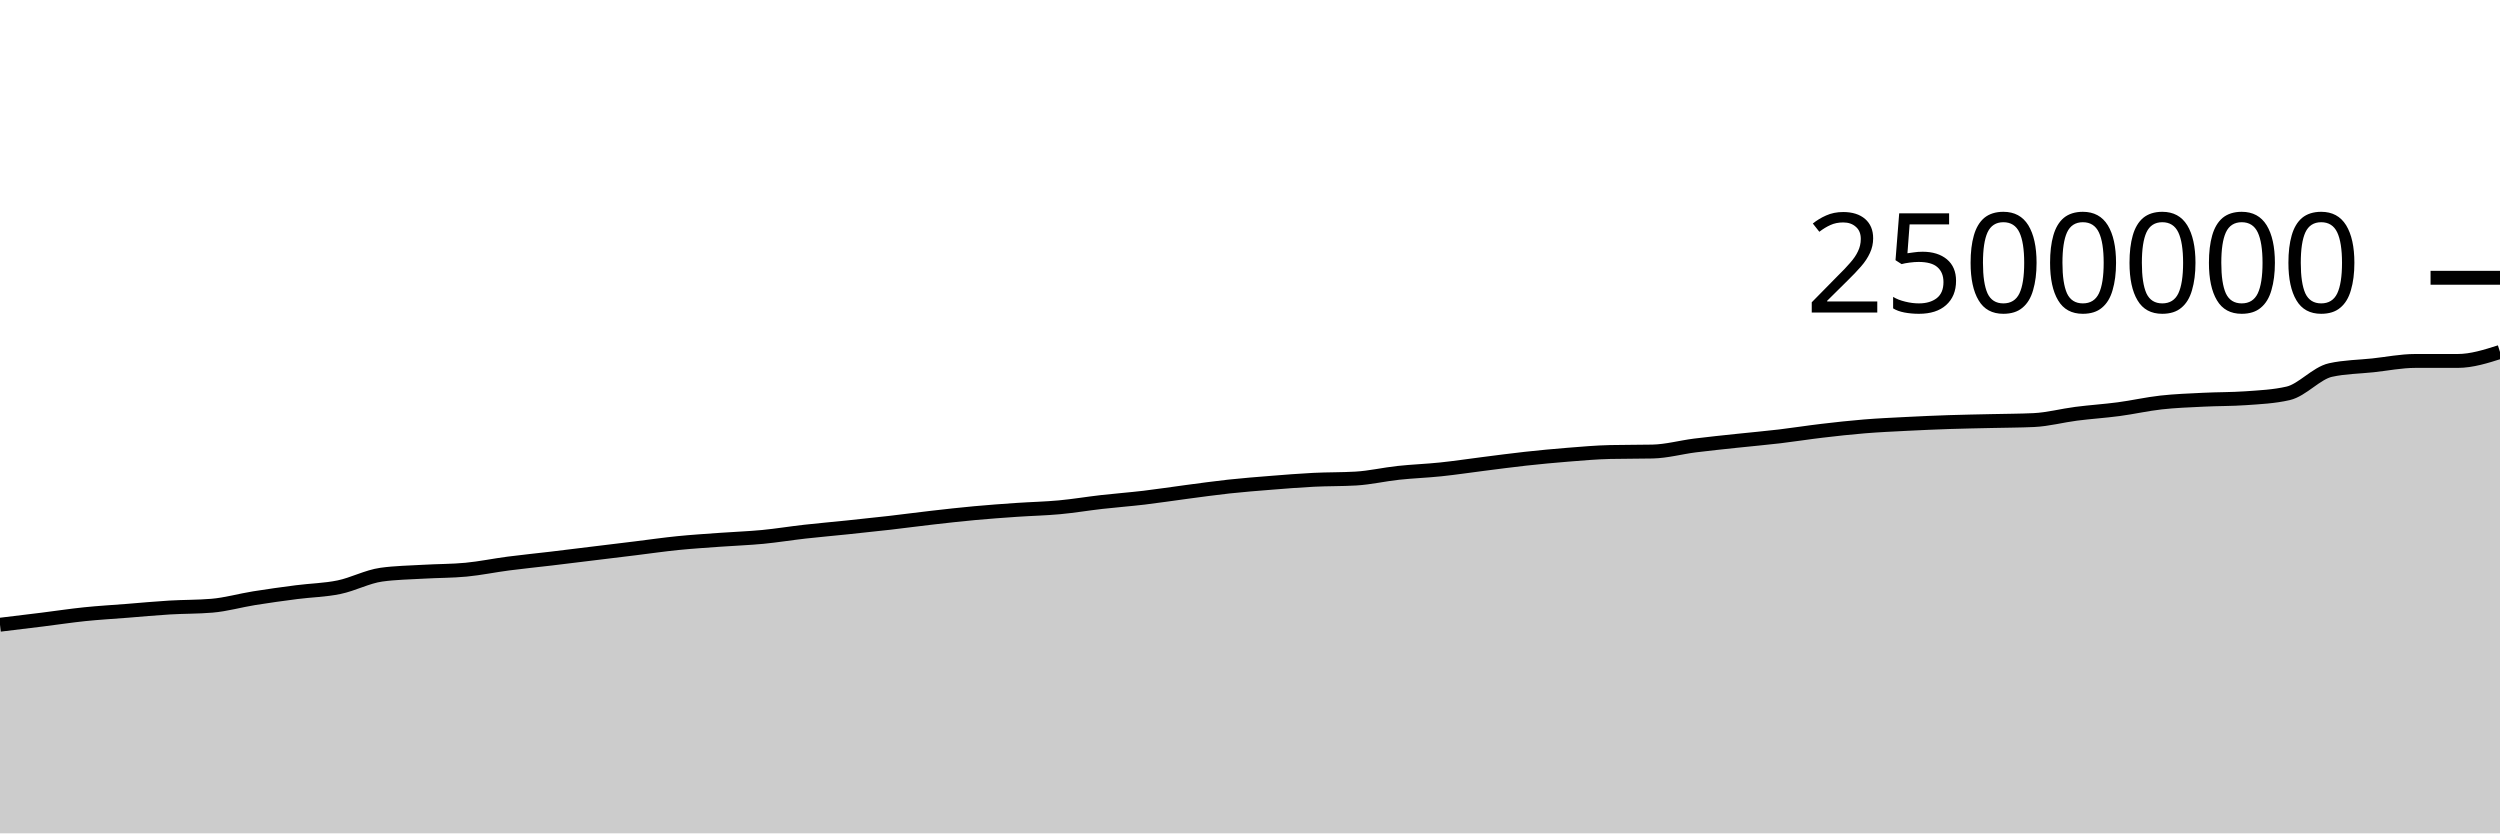
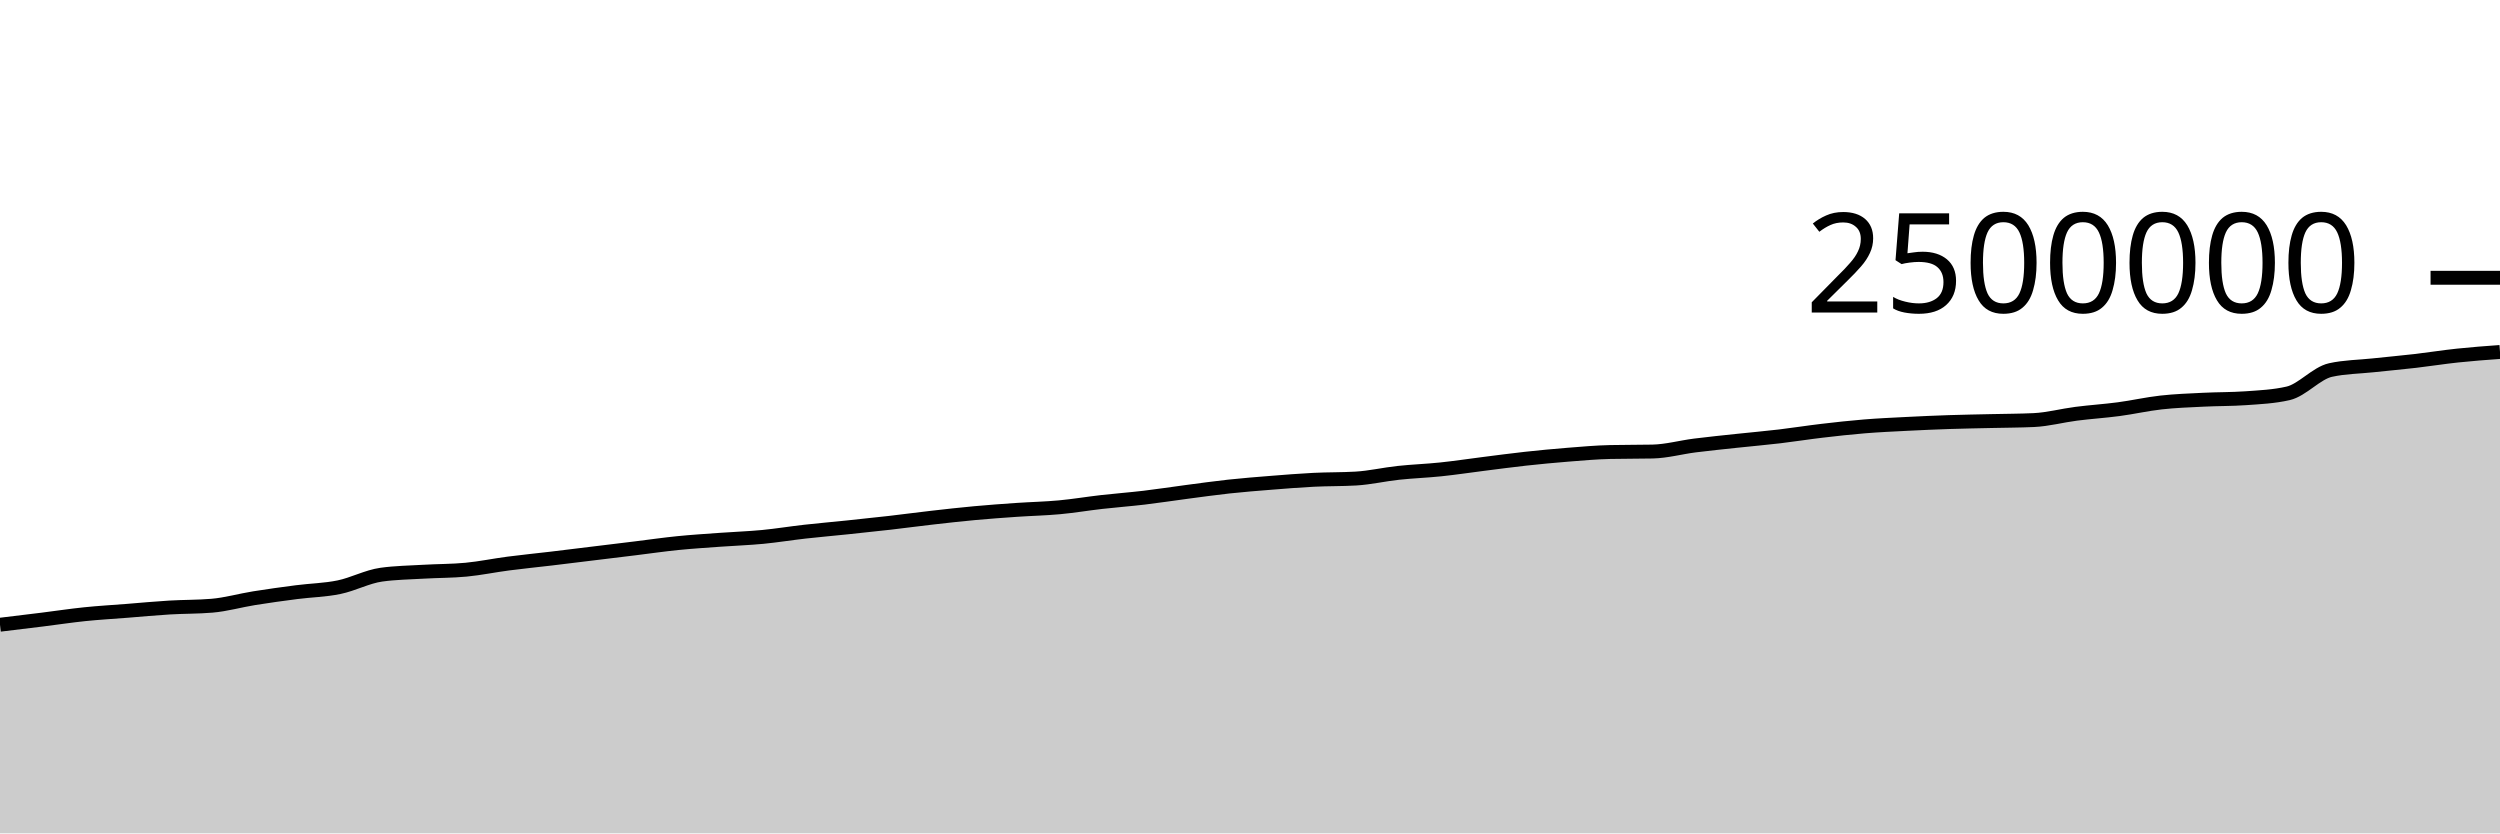
<svg xmlns="http://www.w3.org/2000/svg" viewBox="0 0 180 60">
  <g transform="translate(0,20)">
-     <path class="area" fill="rgba(0, 0, 0, 0.2)" d="M0,24.98C1.017,24.858,2.034,24.736,3.051,24.609C4.068,24.483,5.085,24.327,6.102,24.222C7.119,24.117,8.136,24.06,9.153,23.98C10.169,23.899,11.186,23.802,12.203,23.741C13.22,23.68,14.237,23.698,15.254,23.612C16.271,23.527,17.288,23.232,18.305,23.069C19.322,22.906,20.339,22.767,21.356,22.635C22.373,22.503,23.39,22.489,24.407,22.279C25.424,22.07,26.441,21.517,27.458,21.376C28.475,21.234,29.492,21.223,30.508,21.163C31.525,21.103,32.542,21.114,33.559,21.017C34.576,20.919,35.593,20.706,36.61,20.574C37.627,20.441,38.644,20.342,39.661,20.221C40.678,20.1,41.695,19.973,42.712,19.849C43.729,19.725,44.746,19.601,45.763,19.477C46.78,19.352,47.797,19.204,48.814,19.102C49.831,19,50.847,18.937,51.864,18.863C52.881,18.789,53.898,18.755,54.915,18.658C55.932,18.56,56.949,18.392,57.966,18.278C58.983,18.164,60,18.078,61.017,17.971C62.034,17.865,63.051,17.758,64.068,17.642C65.085,17.525,66.102,17.386,67.119,17.271C68.136,17.155,69.153,17.04,70.169,16.947C71.186,16.853,72.203,16.78,73.22,16.71C74.237,16.64,75.254,16.62,76.271,16.526C77.288,16.432,78.305,16.26,79.322,16.144C80.339,16.029,81.356,15.953,82.373,15.833C83.39,15.712,84.407,15.554,85.424,15.42C86.441,15.287,87.458,15.142,88.475,15.032C89.492,14.922,90.508,14.842,91.525,14.761C92.542,14.68,93.559,14.597,94.576,14.546C95.593,14.495,96.61,14.515,97.627,14.455C98.644,14.395,99.661,14.155,100.678,14.046C101.695,13.936,102.712,13.903,103.729,13.796C104.746,13.69,105.763,13.535,106.78,13.407C107.797,13.279,108.814,13.14,109.831,13.029C110.847,12.918,111.864,12.821,112.881,12.74C113.898,12.66,114.915,12.567,115.932,12.545C116.949,12.522,117.966,12.533,118.983,12.511C120,12.489,121.017,12.204,122.034,12.075C123.051,11.946,124.068,11.846,125.085,11.736C126.102,11.627,127.119,11.539,128.136,11.419C129.153,11.298,130.169,11.135,131.186,11.016C132.203,10.896,133.22,10.783,134.237,10.7C135.254,10.617,136.271,10.572,137.288,10.52C138.305,10.468,139.322,10.423,140.339,10.389C141.356,10.355,142.373,10.34,143.39,10.316C144.407,10.292,145.424,10.292,146.441,10.245C147.458,10.197,148.475,9.92,149.492,9.79C150.508,9.659,151.525,9.596,152.542,9.461C153.559,9.326,154.576,9.092,155.593,8.979C156.61,8.865,157.627,8.831,158.644,8.78C159.661,8.729,160.678,8.744,161.695,8.672C162.712,8.601,163.729,8.555,164.746,8.321C165.763,8.087,166.78,6.866,167.797,6.642C168.814,6.417,169.831,6.414,170.847,6.305C171.864,6.196,172.881,5.988,173.898,5.988C174.915,5.988,175.932,5.988,176.949,5.988C177.966,5.988,178.983,5.665,180,5.342L180,40C178.983,40,177.966,40,176.949,40C175.932,40,174.915,40,173.898,40C172.881,40,171.864,40,170.847,40C169.831,40,168.814,40,167.797,40C166.78,40,165.763,40,164.746,40C163.729,40,162.712,40,161.695,40C160.678,40,159.661,40,158.644,40C157.627,40,156.61,40,155.593,40C154.576,40,153.559,40,152.542,40C151.525,40,150.508,40,149.492,40C148.475,40,147.458,40,146.441,40C145.424,40,144.407,40,143.39,40C142.373,40,141.356,40,140.339,40C139.322,40,138.305,40,137.288,40C136.271,40,135.254,40,134.237,40C133.22,40,132.203,40,131.186,40C130.169,40,129.153,40,128.136,40C127.119,40,126.102,40,125.085,40C124.068,40,123.051,40,122.034,40C121.017,40,120,40,118.983,40C117.966,40,116.949,40,115.932,40C114.915,40,113.898,40,112.881,40C111.864,40,110.847,40,109.831,40C108.814,40,107.797,40,106.78,40C105.763,40,104.746,40,103.729,40C102.712,40,101.695,40,100.678,40C99.661,40,98.644,40,97.627,40C96.61,40,95.593,40,94.576,40C93.559,40,92.542,40,91.525,40C90.508,40,89.492,40,88.475,40C87.458,40,86.441,40,85.424,40C84.407,40,83.39,40,82.373,40C81.356,40,80.339,40,79.322,40C78.305,40,77.288,40,76.271,40C75.254,40,74.237,40,73.22,40C72.203,40,71.186,40,70.169,40C69.153,40,68.136,40,67.119,40C66.102,40,65.085,40,64.068,40C63.051,40,62.034,40,61.017,40C60,40,58.983,40,57.966,40C56.949,40,55.932,40,54.915,40C53.898,40,52.881,40,51.864,40C50.847,40,49.831,40,48.814,40C47.797,40,46.78,40,45.763,40C44.746,40,43.729,40,42.712,40C41.695,40,40.678,40,39.661,40C38.644,40,37.627,40,36.61,40C35.593,40,34.576,40,33.559,40C32.542,40,31.525,40,30.508,40C29.492,40,28.475,40,27.458,40C26.441,40,25.424,40,24.407,40C23.39,40,22.373,40,21.356,40C20.339,40,19.322,40,18.305,40C17.288,40,16.271,40,15.254,40C14.237,40,13.22,40,12.203,40C11.186,40,10.169,40,9.153,40C8.136,40,7.119,40,6.102,40C5.085,40,4.068,40,3.051,40C2.034,40,1.017,40,0,40Z" />
-     <path class="line" stroke="black" fill="none" d="M0,24.98C1.017,24.858,2.034,24.736,3.051,24.609C4.068,24.483,5.085,24.327,6.102,24.222C7.119,24.117,8.136,24.06,9.153,23.98C10.169,23.899,11.186,23.802,12.203,23.741C13.22,23.68,14.237,23.698,15.254,23.612C16.271,23.527,17.288,23.232,18.305,23.069C19.322,22.906,20.339,22.767,21.356,22.635C22.373,22.503,23.39,22.489,24.407,22.279C25.424,22.07,26.441,21.517,27.458,21.376C28.475,21.234,29.492,21.223,30.508,21.163C31.525,21.103,32.542,21.114,33.559,21.017C34.576,20.919,35.593,20.706,36.61,20.574C37.627,20.441,38.644,20.342,39.661,20.221C40.678,20.1,41.695,19.973,42.712,19.849C43.729,19.725,44.746,19.601,45.763,19.477C46.78,19.352,47.797,19.204,48.814,19.102C49.831,19,50.847,18.937,51.864,18.863C52.881,18.789,53.898,18.755,54.915,18.658C55.932,18.56,56.949,18.392,57.966,18.278C58.983,18.164,60,18.078,61.017,17.971C62.034,17.865,63.051,17.758,64.068,17.642C65.085,17.525,66.102,17.386,67.119,17.271C68.136,17.155,69.153,17.04,70.169,16.947C71.186,16.853,72.203,16.78,73.22,16.71C74.237,16.64,75.254,16.62,76.271,16.526C77.288,16.432,78.305,16.26,79.322,16.144C80.339,16.029,81.356,15.953,82.373,15.833C83.39,15.712,84.407,15.554,85.424,15.42C86.441,15.287,87.458,15.142,88.475,15.032C89.492,14.922,90.508,14.842,91.525,14.761C92.542,14.68,93.559,14.597,94.576,14.546C95.593,14.495,96.61,14.515,97.627,14.455C98.644,14.395,99.661,14.155,100.678,14.046C101.695,13.936,102.712,13.903,103.729,13.796C104.746,13.69,105.763,13.535,106.78,13.407C107.797,13.279,108.814,13.14,109.831,13.029C110.847,12.918,111.864,12.821,112.881,12.74C113.898,12.66,114.915,12.567,115.932,12.545C116.949,12.522,117.966,12.533,118.983,12.511C120,12.489,121.017,12.204,122.034,12.075C123.051,11.946,124.068,11.846,125.085,11.736C126.102,11.627,127.119,11.539,128.136,11.419C129.153,11.298,130.169,11.135,131.186,11.016C132.203,10.896,133.22,10.783,134.237,10.7C135.254,10.617,136.271,10.572,137.288,10.52C138.305,10.468,139.322,10.423,140.339,10.389C141.356,10.355,142.373,10.34,143.39,10.316C144.407,10.292,145.424,10.292,146.441,10.245C147.458,10.197,148.475,9.92,149.492,9.79C150.508,9.659,151.525,9.596,152.542,9.461C153.559,9.326,154.576,9.092,155.593,8.979C156.61,8.865,157.627,8.831,158.644,8.78C159.661,8.729,160.678,8.744,161.695,8.672C162.712,8.601,163.729,8.555,164.746,8.321C165.763,8.087,166.78,6.866,167.797,6.642C168.814,6.417,169.831,6.414,170.847,6.305C171.864,6.196,172.881,5.988,173.898,5.988C174.915,5.988,175.932,5.988,176.949,5.988C177.966,5.988,178.983,5.665,180,5.342" />
+     <path class="area" fill="rgba(0, 0, 0, 0.2)" d="M0,24.98C1.017,24.858,2.034,24.736,3.051,24.609C4.068,24.483,5.085,24.327,6.102,24.222C7.119,24.117,8.136,24.06,9.153,23.98C10.169,23.899,11.186,23.802,12.203,23.741C13.22,23.68,14.237,23.698,15.254,23.612C16.271,23.527,17.288,23.232,18.305,23.069C19.322,22.906,20.339,22.767,21.356,22.635C22.373,22.503,23.39,22.489,24.407,22.279C25.424,22.07,26.441,21.517,27.458,21.376C28.475,21.234,29.492,21.223,30.508,21.163C31.525,21.103,32.542,21.114,33.559,21.017C34.576,20.919,35.593,20.706,36.61,20.574C37.627,20.441,38.644,20.342,39.661,20.221C40.678,20.1,41.695,19.973,42.712,19.849C43.729,19.725,44.746,19.601,45.763,19.477C46.78,19.352,47.797,19.204,48.814,19.102C49.831,19,50.847,18.937,51.864,18.863C52.881,18.789,53.898,18.755,54.915,18.658C55.932,18.56,56.949,18.392,57.966,18.278C58.983,18.164,60,18.078,61.017,17.971C62.034,17.865,63.051,17.758,64.068,17.642C65.085,17.525,66.102,17.386,67.119,17.271C68.136,17.155,69.153,17.04,70.169,16.947C71.186,16.853,72.203,16.78,73.22,16.71C74.237,16.64,75.254,16.62,76.271,16.526C77.288,16.432,78.305,16.26,79.322,16.144C80.339,16.029,81.356,15.953,82.373,15.833C83.39,15.712,84.407,15.554,85.424,15.42C86.441,15.287,87.458,15.142,88.475,15.032C89.492,14.922,90.508,14.842,91.525,14.761C92.542,14.68,93.559,14.597,94.576,14.546C95.593,14.495,96.61,14.515,97.627,14.455C98.644,14.395,99.661,14.155,100.678,14.046C101.695,13.936,102.712,13.903,103.729,13.796C104.746,13.69,105.763,13.535,106.78,13.407C107.797,13.279,108.814,13.14,109.831,13.029C110.847,12.918,111.864,12.821,112.881,12.74C113.898,12.66,114.915,12.567,115.932,12.545C116.949,12.522,117.966,12.533,118.983,12.511C120,12.489,121.017,12.204,122.034,12.075C123.051,11.946,124.068,11.846,125.085,11.736C126.102,11.627,127.119,11.539,128.136,11.419C129.153,11.298,130.169,11.135,131.186,11.016C132.203,10.896,133.22,10.783,134.237,10.7C135.254,10.617,136.271,10.572,137.288,10.52C138.305,10.468,139.322,10.423,140.339,10.389C141.356,10.355,142.373,10.34,143.39,10.316C144.407,10.292,145.424,10.292,146.441,10.245C147.458,10.197,148.475,9.92,149.492,9.79C150.508,9.659,151.525,9.596,152.542,9.461C153.559,9.326,154.576,9.092,155.593,8.979C156.61,8.865,157.627,8.831,158.644,8.78C159.661,8.729,160.678,8.744,161.695,8.672C162.712,8.601,163.729,8.555,164.746,8.321C165.763,8.087,166.78,6.866,167.797,6.642C168.814,6.417,169.831,6.414,170.847,6.305C171.864,6.196,172.881,6.105,173.898,5.988C174.915,5.87,175.932,5.706,176.949,5.599C177.966,5.491,178.983,5.416,180,5.342L180,40C178.983,40,177.966,40,176.949,40C175.932,40,174.915,40,173.898,40C172.881,40,171.864,40,170.847,40C169.831,40,168.814,40,167.797,40C166.78,40,165.763,40,164.746,40C163.729,40,162.712,40,161.695,40C160.678,40,159.661,40,158.644,40C157.627,40,156.61,40,155.593,40C154.576,40,153.559,40,152.542,40C151.525,40,150.508,40,149.492,40C148.475,40,147.458,40,146.441,40C145.424,40,144.407,40,143.39,40C142.373,40,141.356,40,140.339,40C139.322,40,138.305,40,137.288,40C136.271,40,135.254,40,134.237,40C133.22,40,132.203,40,131.186,40C130.169,40,129.153,40,128.136,40C127.119,40,126.102,40,125.085,40C124.068,40,123.051,40,122.034,40C121.017,40,120,40,118.983,40C117.966,40,116.949,40,115.932,40C114.915,40,113.898,40,112.881,40C111.864,40,110.847,40,109.831,40C108.814,40,107.797,40,106.78,40C105.763,40,104.746,40,103.729,40C102.712,40,101.695,40,100.678,40C99.661,40,98.644,40,97.627,40C96.61,40,95.593,40,94.576,40C93.559,40,92.542,40,91.525,40C90.508,40,89.492,40,88.475,40C87.458,40,86.441,40,85.424,40C84.407,40,83.39,40,82.373,40C81.356,40,80.339,40,79.322,40C78.305,40,77.288,40,76.271,40C75.254,40,74.237,40,73.22,40C72.203,40,71.186,40,70.169,40C69.153,40,68.136,40,67.119,40C66.102,40,65.085,40,64.068,40C63.051,40,62.034,40,61.017,40C60,40,58.983,40,57.966,40C56.949,40,55.932,40,54.915,40C53.898,40,52.881,40,51.864,40C50.847,40,49.831,40,48.814,40C47.797,40,46.78,40,45.763,40C44.746,40,43.729,40,42.712,40C41.695,40,40.678,40,39.661,40C38.644,40,37.627,40,36.61,40C35.593,40,34.576,40,33.559,40C32.542,40,31.525,40,30.508,40C29.492,40,28.475,40,27.458,40C26.441,40,25.424,40,24.407,40C23.39,40,22.373,40,21.356,40C20.339,40,19.322,40,18.305,40C17.288,40,16.271,40,15.254,40C14.237,40,13.22,40,12.203,40C11.186,40,10.169,40,9.153,40C8.136,40,7.119,40,6.102,40C5.085,40,4.068,40,3.051,40C2.034,40,1.017,40,0,40Z" />
+     <path class="line" stroke="black" fill="none" d="M0,24.98C1.017,24.858,2.034,24.736,3.051,24.609C4.068,24.483,5.085,24.327,6.102,24.222C7.119,24.117,8.136,24.06,9.153,23.98C10.169,23.899,11.186,23.802,12.203,23.741C13.22,23.68,14.237,23.698,15.254,23.612C16.271,23.527,17.288,23.232,18.305,23.069C19.322,22.906,20.339,22.767,21.356,22.635C22.373,22.503,23.39,22.489,24.407,22.279C25.424,22.07,26.441,21.517,27.458,21.376C28.475,21.234,29.492,21.223,30.508,21.163C31.525,21.103,32.542,21.114,33.559,21.017C34.576,20.919,35.593,20.706,36.61,20.574C37.627,20.441,38.644,20.342,39.661,20.221C40.678,20.1,41.695,19.973,42.712,19.849C43.729,19.725,44.746,19.601,45.763,19.477C46.78,19.352,47.797,19.204,48.814,19.102C49.831,19,50.847,18.937,51.864,18.863C52.881,18.789,53.898,18.755,54.915,18.658C55.932,18.56,56.949,18.392,57.966,18.278C58.983,18.164,60,18.078,61.017,17.971C62.034,17.865,63.051,17.758,64.068,17.642C65.085,17.525,66.102,17.386,67.119,17.271C68.136,17.155,69.153,17.04,70.169,16.947C71.186,16.853,72.203,16.78,73.22,16.71C74.237,16.64,75.254,16.62,76.271,16.526C77.288,16.432,78.305,16.26,79.322,16.144C80.339,16.029,81.356,15.953,82.373,15.833C83.39,15.712,84.407,15.554,85.424,15.42C86.441,15.287,87.458,15.142,88.475,15.032C89.492,14.922,90.508,14.842,91.525,14.761C92.542,14.68,93.559,14.597,94.576,14.546C95.593,14.495,96.61,14.515,97.627,14.455C98.644,14.395,99.661,14.155,100.678,14.046C101.695,13.936,102.712,13.903,103.729,13.796C104.746,13.69,105.763,13.535,106.78,13.407C107.797,13.279,108.814,13.14,109.831,13.029C110.847,12.918,111.864,12.821,112.881,12.74C113.898,12.66,114.915,12.567,115.932,12.545C116.949,12.522,117.966,12.533,118.983,12.511C120,12.489,121.017,12.204,122.034,12.075C123.051,11.946,124.068,11.846,125.085,11.736C126.102,11.627,127.119,11.539,128.136,11.419C129.153,11.298,130.169,11.135,131.186,11.016C132.203,10.896,133.22,10.783,134.237,10.7C135.254,10.617,136.271,10.572,137.288,10.52C138.305,10.468,139.322,10.423,140.339,10.389C141.356,10.355,142.373,10.34,143.39,10.316C144.407,10.292,145.424,10.292,146.441,10.245C147.458,10.197,148.475,9.92,149.492,9.79C150.508,9.659,151.525,9.596,152.542,9.461C153.559,9.326,154.576,9.092,155.593,8.979C156.61,8.865,157.627,8.831,158.644,8.78C159.661,8.729,160.678,8.744,161.695,8.672C162.712,8.601,163.729,8.555,164.746,8.321C165.763,8.087,166.78,6.866,167.797,6.642C168.814,6.417,169.831,6.414,170.847,6.305C171.864,6.196,172.881,6.105,173.898,5.988C174.915,5.87,175.932,5.706,176.949,5.599C177.966,5.491,178.983,5.416,180,5.342" />
    <path class="axis-ceiling" stroke-width="1" stroke="black" fill="none" d="M175,0L180,0" />
    <text class="axis-ceiling-label" font-family="sans-serif" text-anchor="end" font-size="10px" x="170" y="2.5">2500000</text>
  </g>
</svg>
